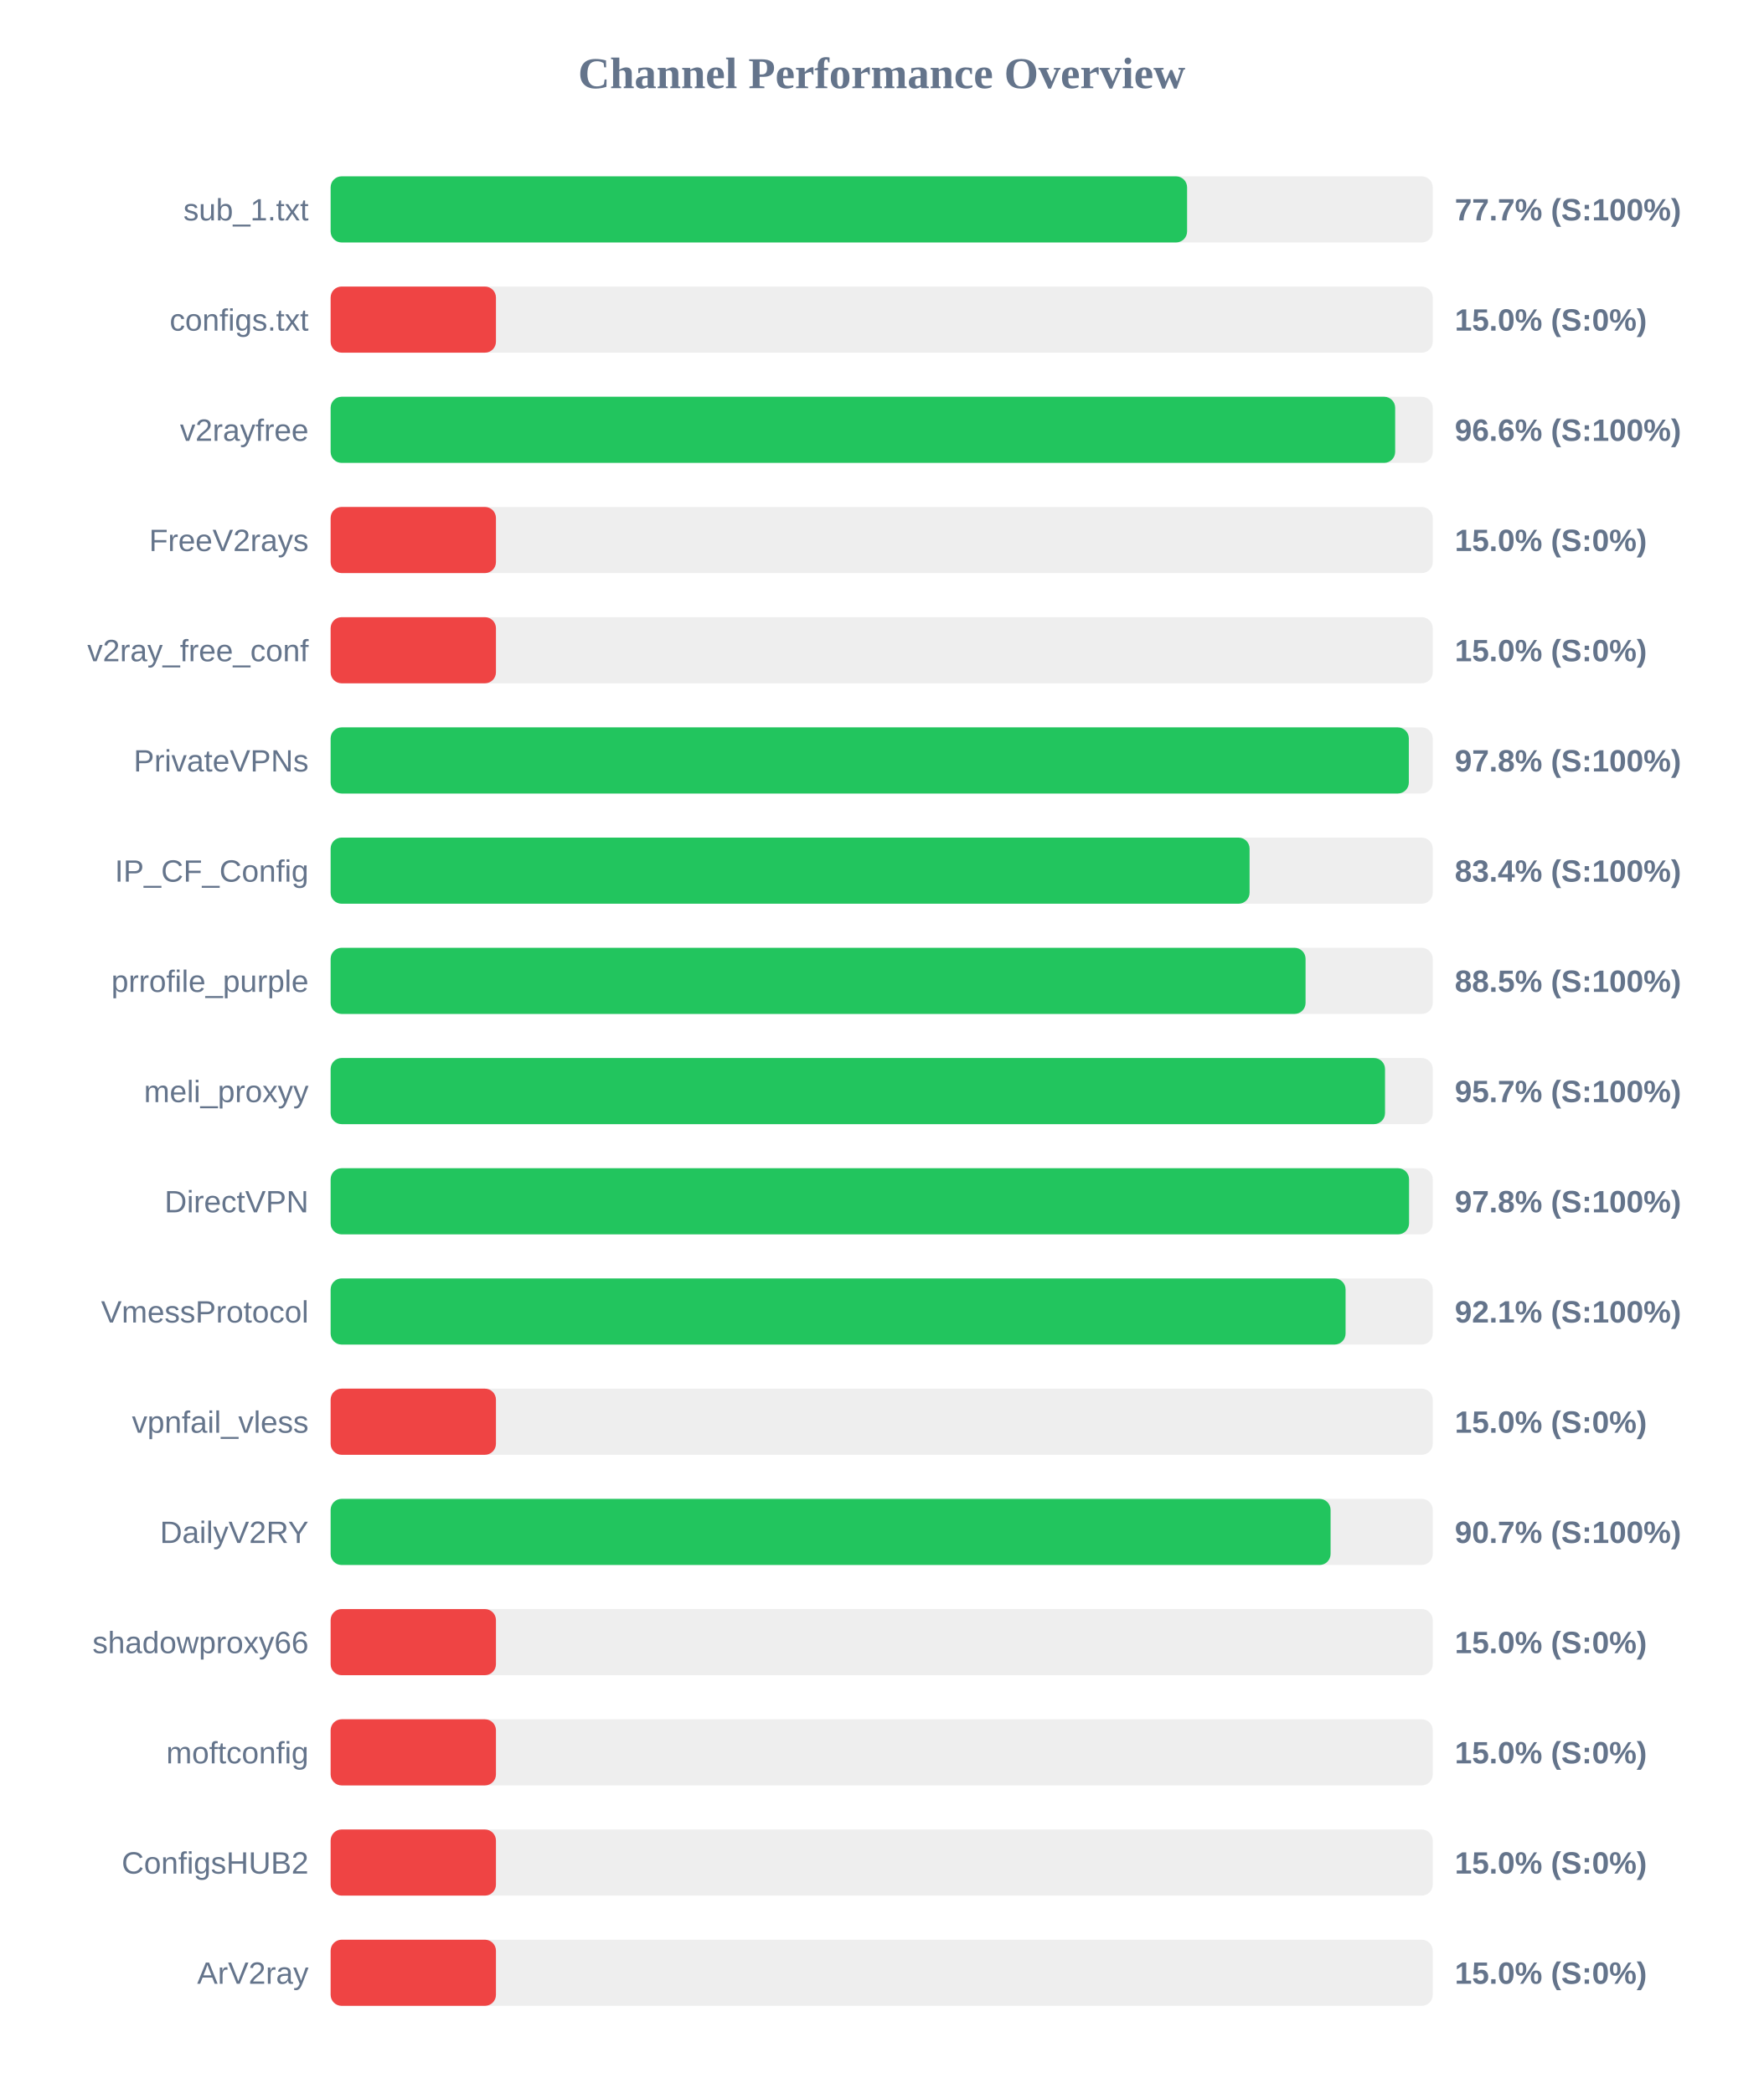
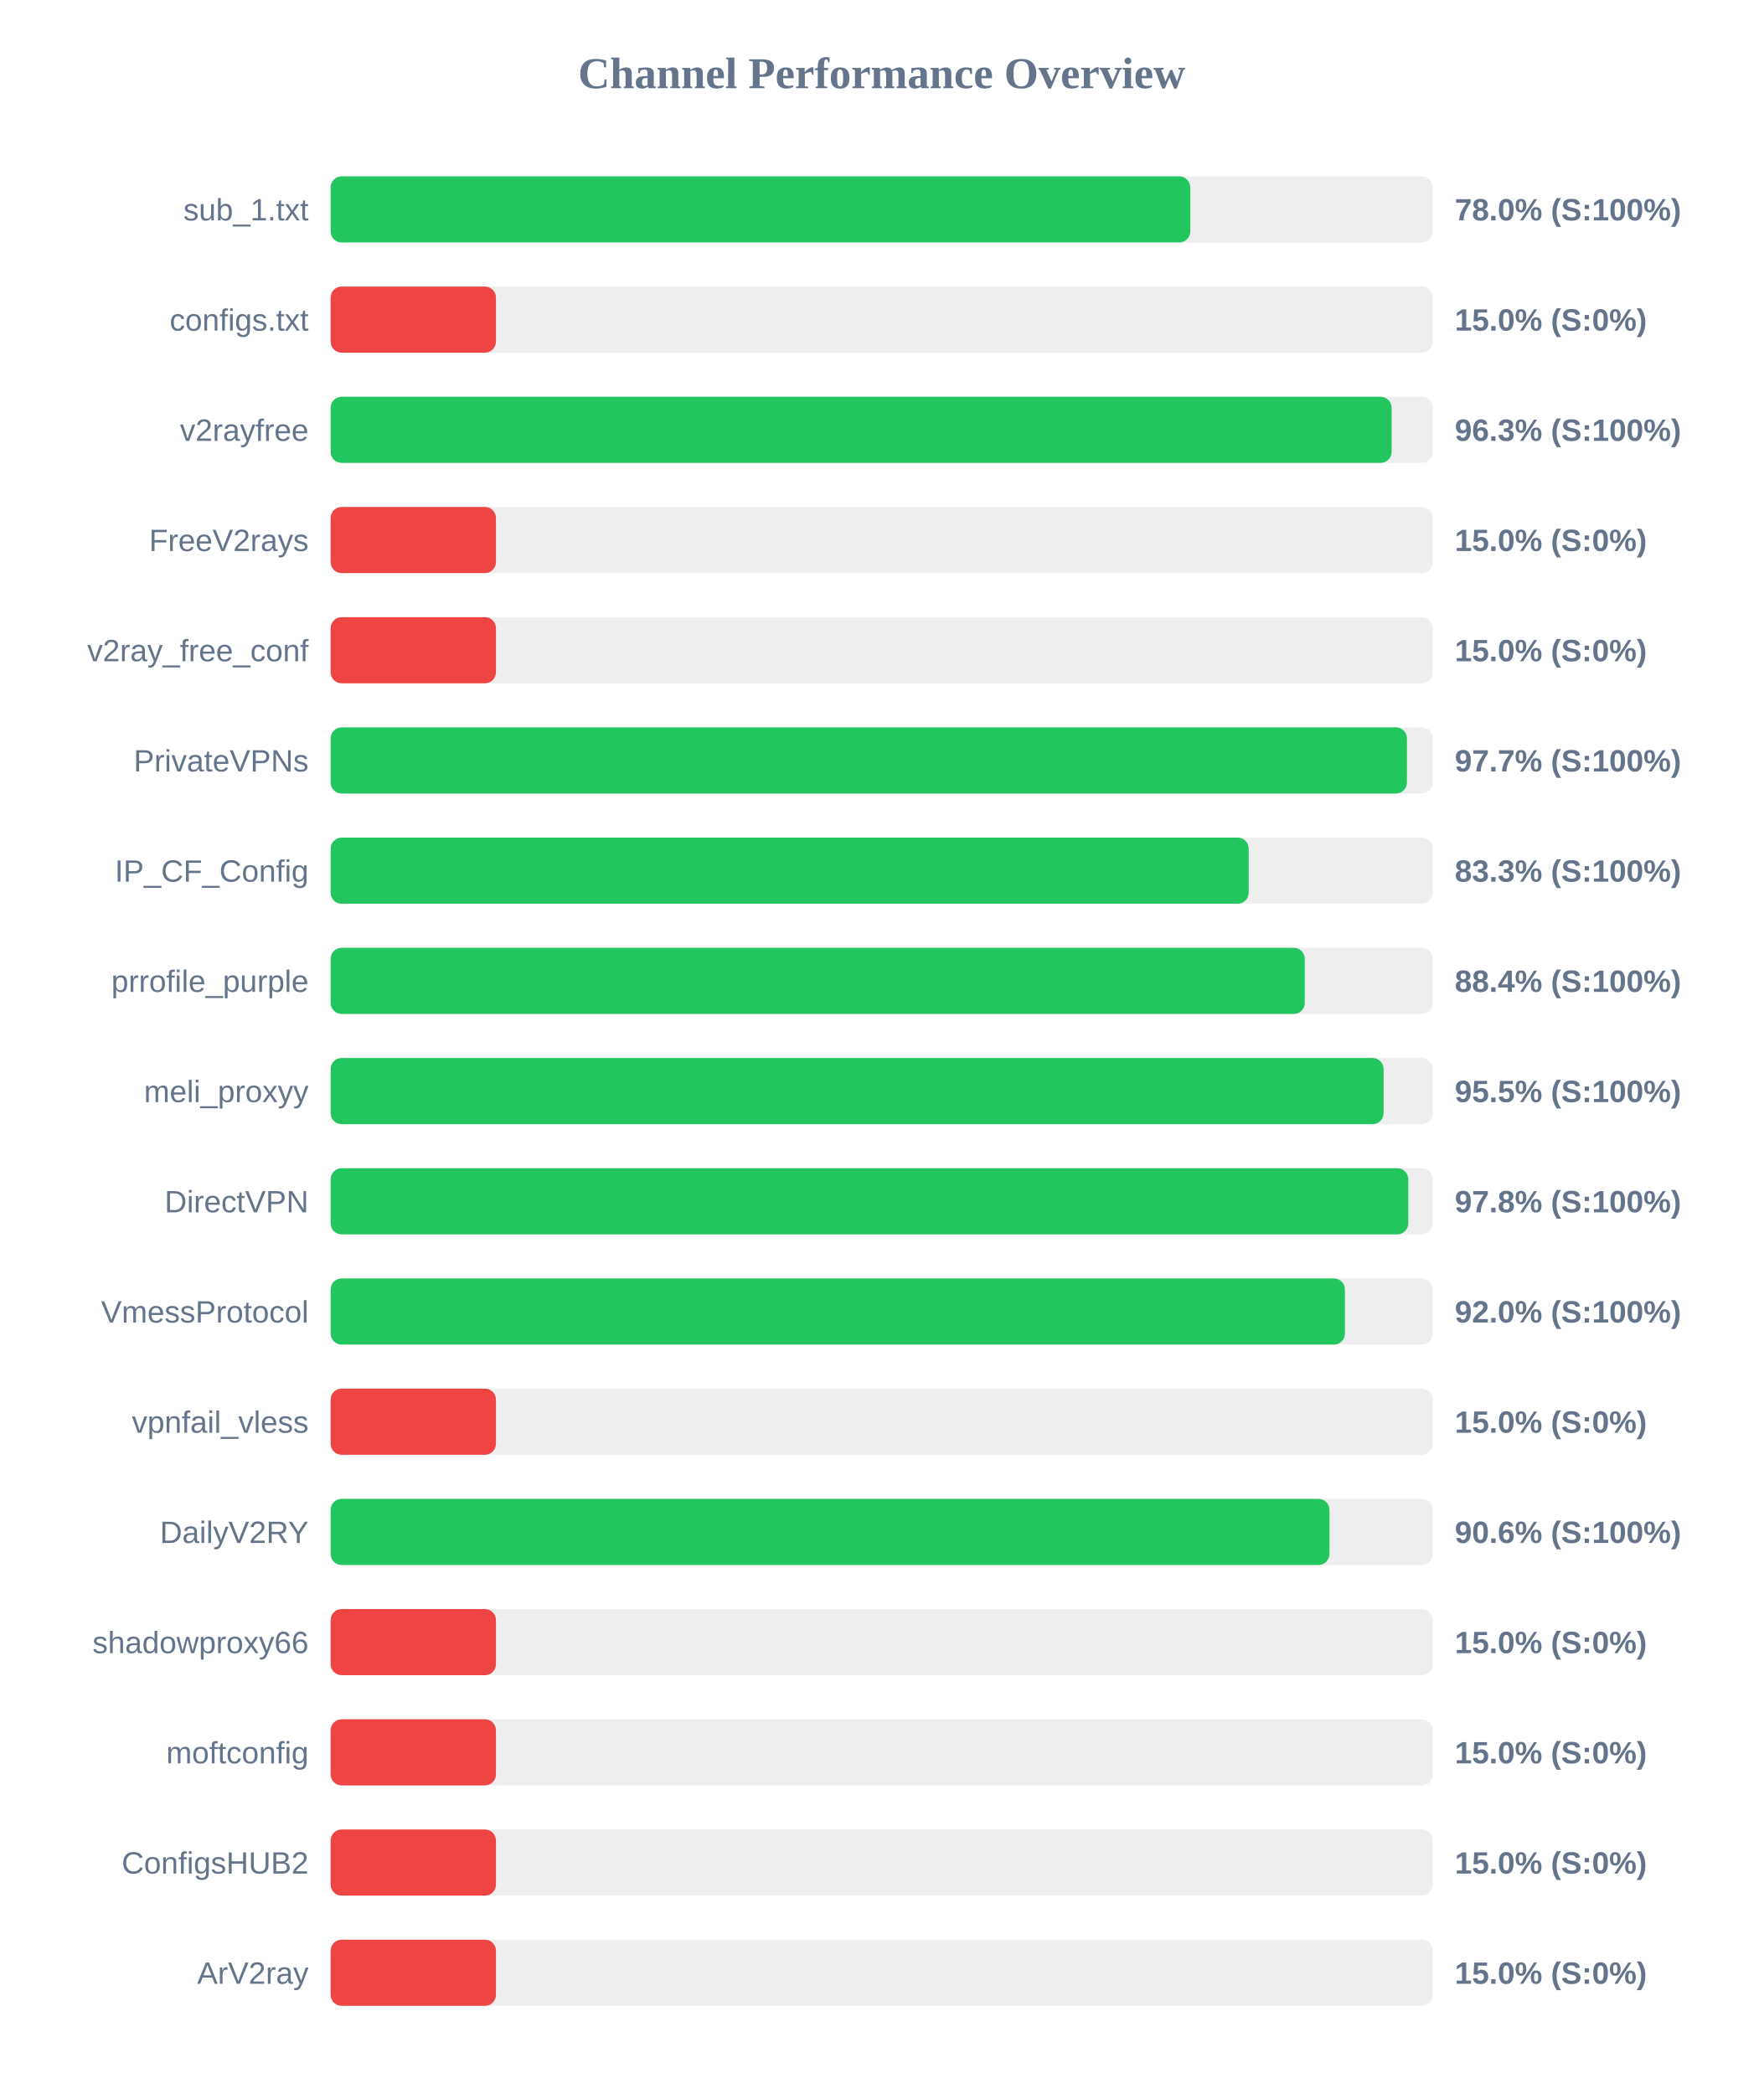
<svg xmlns="http://www.w3.org/2000/svg" width="800" height="950" version="1.1">
  <style>
        .row { font: 14px Arial; fill: #64748b; }
        .score { font: bold 14px Arial; fill: #64748b; }
    </style>
  <text x="400" y="40" text-anchor="middle" font-size="20px" font-weight="bold" fill="#64748b">Channel Performance Overview</text>
  <rect x="150" y="80" width="500" height="30" fill="#eee" rx="5" />
-   <rect x="150" y="80" width="388.55" height="30" fill="#22c55e" rx="5" />
+   <rect x="150" y="80" width="390.0" height="30" fill="#22c55e" rx="5" />
  <text x="140" y="100" text-anchor="end" class="row">sub_1.txt</text>
-   <text x="660" y="100" text-anchor="start" class="score">77.7% (S:100%)</text>
+   <text x="660" y="100" text-anchor="start" class="score">78.0% (S:100%)</text>
  <rect x="150" y="130" width="500" height="30" fill="#eee" rx="5" />
  <rect x="150" y="130" width="75.0" height="30" fill="#ef4444" rx="5" />
  <text x="140" y="150" text-anchor="end" class="row">configs.txt</text>
  <text x="660" y="150" text-anchor="start" class="score">15.0% (S:0%)</text>
  <rect x="150" y="180" width="500" height="30" fill="#eee" rx="5" />
-   <rect x="150" y="180" width="482.95" height="30" fill="#22c55e" rx="5" />
+   <rect x="150" y="180" width="481.35" height="30" fill="#22c55e" rx="5" />
  <text x="140" y="200" text-anchor="end" class="row">v2rayfree</text>
-   <text x="660" y="200" text-anchor="start" class="score">96.6% (S:100%)</text>
+   <text x="660" y="200" text-anchor="start" class="score">96.3% (S:100%)</text>
  <rect x="150" y="230" width="500" height="30" fill="#eee" rx="5" />
  <rect x="150" y="230" width="75.0" height="30" fill="#ef4444" rx="5" />
  <text x="140" y="250" text-anchor="end" class="row">FreeV2rays</text>
  <text x="660" y="250" text-anchor="start" class="score">15.0% (S:0%)</text>
  <rect x="150" y="280" width="500" height="30" fill="#eee" rx="5" />
  <rect x="150" y="280" width="75.0" height="30" fill="#ef4444" rx="5" />
  <text x="140" y="300" text-anchor="end" class="row">v2ray_free_conf</text>
  <text x="660" y="300" text-anchor="start" class="score">15.0% (S:0%)</text>
  <rect x="150" y="330" width="500" height="30" fill="#eee" rx="5" />
-   <rect x="150" y="330" width="489.15" height="30" fill="#22c55e" rx="5" />
+   <rect x="150" y="330" width="488.3" height="30" fill="#22c55e" rx="5" />
  <text x="140" y="350" text-anchor="end" class="row">PrivateVPNs</text>
-   <text x="660" y="350" text-anchor="start" class="score">97.8% (S:100%)</text>
+   <text x="660" y="350" text-anchor="start" class="score">97.7% (S:100%)</text>
  <rect x="150" y="380" width="500" height="30" fill="#eee" rx="5" />
-   <rect x="150" y="380" width="416.9" height="30" fill="#22c55e" rx="5" />
+   <rect x="150" y="380" width="416.5" height="30" fill="#22c55e" rx="5" />
  <text x="140" y="400" text-anchor="end" class="row">IP_CF_Config</text>
-   <text x="660" y="400" text-anchor="start" class="score">83.4% (S:100%)</text>
+   <text x="660" y="400" text-anchor="start" class="score">83.3% (S:100%)</text>
  <rect x="150" y="430" width="500" height="30" fill="#eee" rx="5" />
-   <rect x="150" y="430" width="442.3" height="30" fill="#22c55e" rx="5" />
+   <rect x="150" y="430" width="441.95" height="30" fill="#22c55e" rx="5" />
  <text x="140" y="450" text-anchor="end" class="row">prrofile_purple</text>
-   <text x="660" y="450" text-anchor="start" class="score">88.5% (S:100%)</text>
+   <text x="660" y="450" text-anchor="start" class="score">88.4% (S:100%)</text>
  <rect x="150" y="480" width="500" height="30" fill="#eee" rx="5" />
-   <rect x="150" y="480" width="478.35" height="30" fill="#22c55e" rx="5" />
+   <rect x="150" y="480" width="477.7" height="30" fill="#22c55e" rx="5" />
  <text x="140" y="500" text-anchor="end" class="row">meli_proxyy</text>
-   <text x="660" y="500" text-anchor="start" class="score">95.7% (S:100%)</text>
+   <text x="660" y="500" text-anchor="start" class="score">95.5% (S:100%)</text>
  <rect x="150" y="530" width="500" height="30" fill="#eee" rx="5" />
-   <rect x="150" y="530" width="489.25" height="30" fill="#22c55e" rx="5" />
+   <rect x="150" y="530" width="488.9" height="30" fill="#22c55e" rx="5" />
  <text x="140" y="550" text-anchor="end" class="row">DirectVPN</text>
  <text x="660" y="550" text-anchor="start" class="score">97.8% (S:100%)</text>
  <rect x="150" y="580" width="500" height="30" fill="#eee" rx="5" />
-   <rect x="150" y="580" width="460.45" height="30" fill="#22c55e" rx="5" />
+   <rect x="150" y="580" width="460.15" height="30" fill="#22c55e" rx="5" />
  <text x="140" y="600" text-anchor="end" class="row">VmessProtocol</text>
-   <text x="660" y="600" text-anchor="start" class="score">92.1% (S:100%)</text>
+   <text x="660" y="600" text-anchor="start" class="score">92.0% (S:100%)</text>
  <rect x="150" y="630" width="500" height="30" fill="#eee" rx="5" />
  <rect x="150" y="630" width="75.0" height="30" fill="#ef4444" rx="5" />
  <text x="140" y="650" text-anchor="end" class="row">vpnfail_vless</text>
  <text x="660" y="650" text-anchor="start" class="score">15.0% (S:0%)</text>
  <rect x="150" y="680" width="500" height="30" fill="#eee" rx="5" />
-   <rect x="150" y="680" width="453.65" height="30" fill="#22c55e" rx="5" />
+   <rect x="150" y="680" width="453.15" height="30" fill="#22c55e" rx="5" />
  <text x="140" y="700" text-anchor="end" class="row">DailyV2RY</text>
-   <text x="660" y="700" text-anchor="start" class="score">90.7% (S:100%)</text>
+   <text x="660" y="700" text-anchor="start" class="score">90.6% (S:100%)</text>
  <rect x="150" y="730" width="500" height="30" fill="#eee" rx="5" />
  <rect x="150" y="730" width="75.0" height="30" fill="#ef4444" rx="5" />
  <text x="140" y="750" text-anchor="end" class="row">shadowproxy66</text>
  <text x="660" y="750" text-anchor="start" class="score">15.0% (S:0%)</text>
  <rect x="150" y="780" width="500" height="30" fill="#eee" rx="5" />
  <rect x="150" y="780" width="75.0" height="30" fill="#ef4444" rx="5" />
  <text x="140" y="800" text-anchor="end" class="row">moftconfig</text>
  <text x="660" y="800" text-anchor="start" class="score">15.0% (S:0%)</text>
  <rect x="150" y="830" width="500" height="30" fill="#eee" rx="5" />
  <rect x="150" y="830" width="75.0" height="30" fill="#ef4444" rx="5" />
  <text x="140" y="850" text-anchor="end" class="row">ConfigsHUB2</text>
  <text x="660" y="850" text-anchor="start" class="score">15.0% (S:0%)</text>
  <rect x="150" y="880" width="500" height="30" fill="#eee" rx="5" />
  <rect x="150" y="880" width="75.0" height="30" fill="#ef4444" rx="5" />
  <text x="140" y="900" text-anchor="end" class="row">ArV2ray</text>
  <text x="660" y="900" text-anchor="start" class="score">15.0% (S:0%)</text>
</svg>
